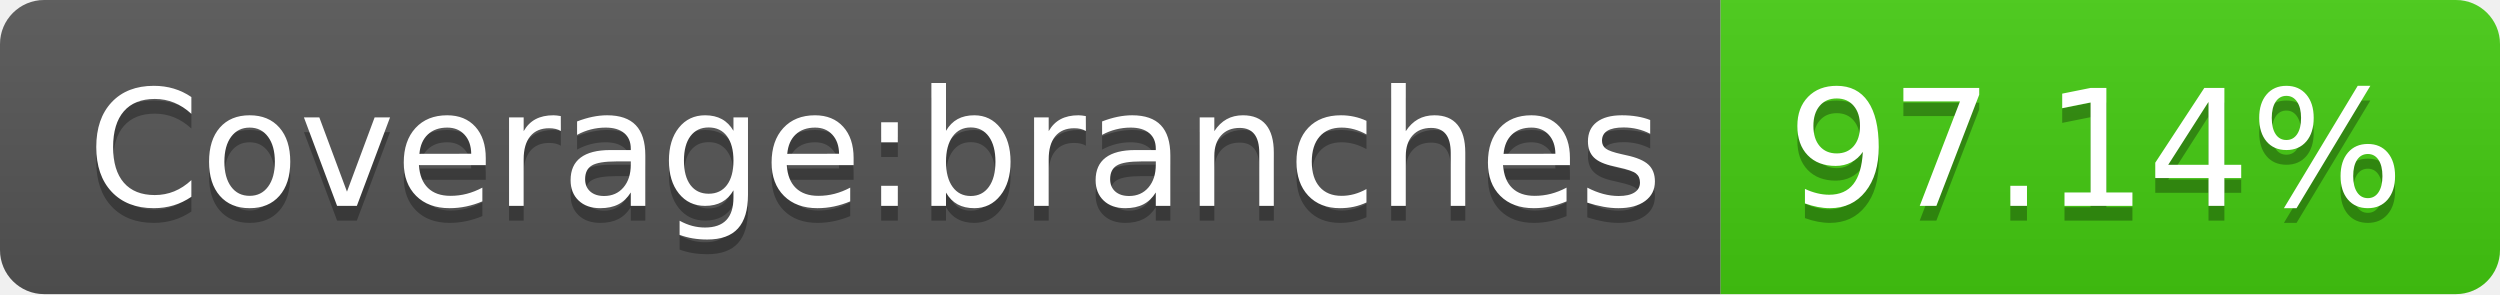
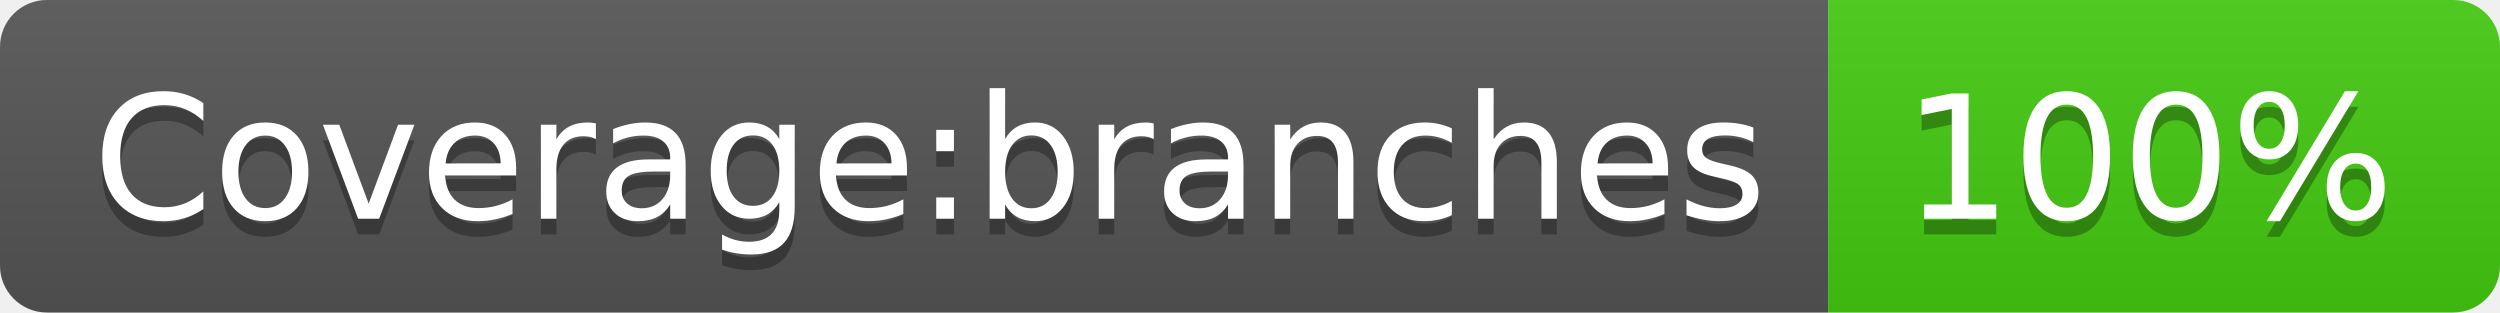
- <svg xmlns="http://www.w3.org/2000/svg" width="170" height="20" role="img" aria-label="Coverage:branches: 97.14%">
+ <svg xmlns="http://www.w3.org/2000/svg" width="160" height="20" role="img" aria-label="Coverage:branches: 100%">
  <linearGradient id="s" x2="0" y2="100%">
    <stop offset="0" stop-color="#bbb" stop-opacity=".1" />
    <stop offset="1" stop-opacity=".1" />
  </linearGradient>
  <clipPath id="r">
-     <rect width="170" height="20" rx="3" fill="#fff" />
+     <rect width="160" height="20" rx="3" fill="#fff" />
  </clipPath>
  <g clip-path="url(#r)">
    <rect width="117" height="20" fill="#555" />
-     <rect x="117" width="53" height="20" fill="#4c1" />
-     <rect width="170" height="20" fill="url(#s)" />
+     <rect x="117" width="43" height="20" fill="#4c1" />
+     <rect width="160" height="20" fill="url(#s)" />
  </g>
  <g fill="#fff" text-anchor="middle" font-family="Verdana,Geneva,DejaVu Sans,sans-serif" text-rendering="geometricPrecision" font-size="110">
    <text aria-hidden="true" x="595" y="150" fill="#010101" fill-opacity=".3" transform="scale(.1)" textLength="1070">Coverage:branches</text>
    <text x="595" y="140" transform="scale(.1)" fill="#fff" textLength="1070">Coverage:branches</text>
-     <text aria-hidden="true" x="1425" y="150" fill="#010101" fill-opacity=".3" transform="scale(.1)" textLength="430">97.14%</text>
-     <text x="1425" y="140" transform="scale(.1)" fill="#fff" textLength="430">97.14%</text>
+     <text aria-hidden="true" x="1375" y="150" fill="#010101" fill-opacity=".3" transform="scale(.1)" textLength="330">100%</text>
+     <text x="1375" y="140" transform="scale(.1)" fill="#fff" textLength="330">100%</text>
  </g>
</svg>
